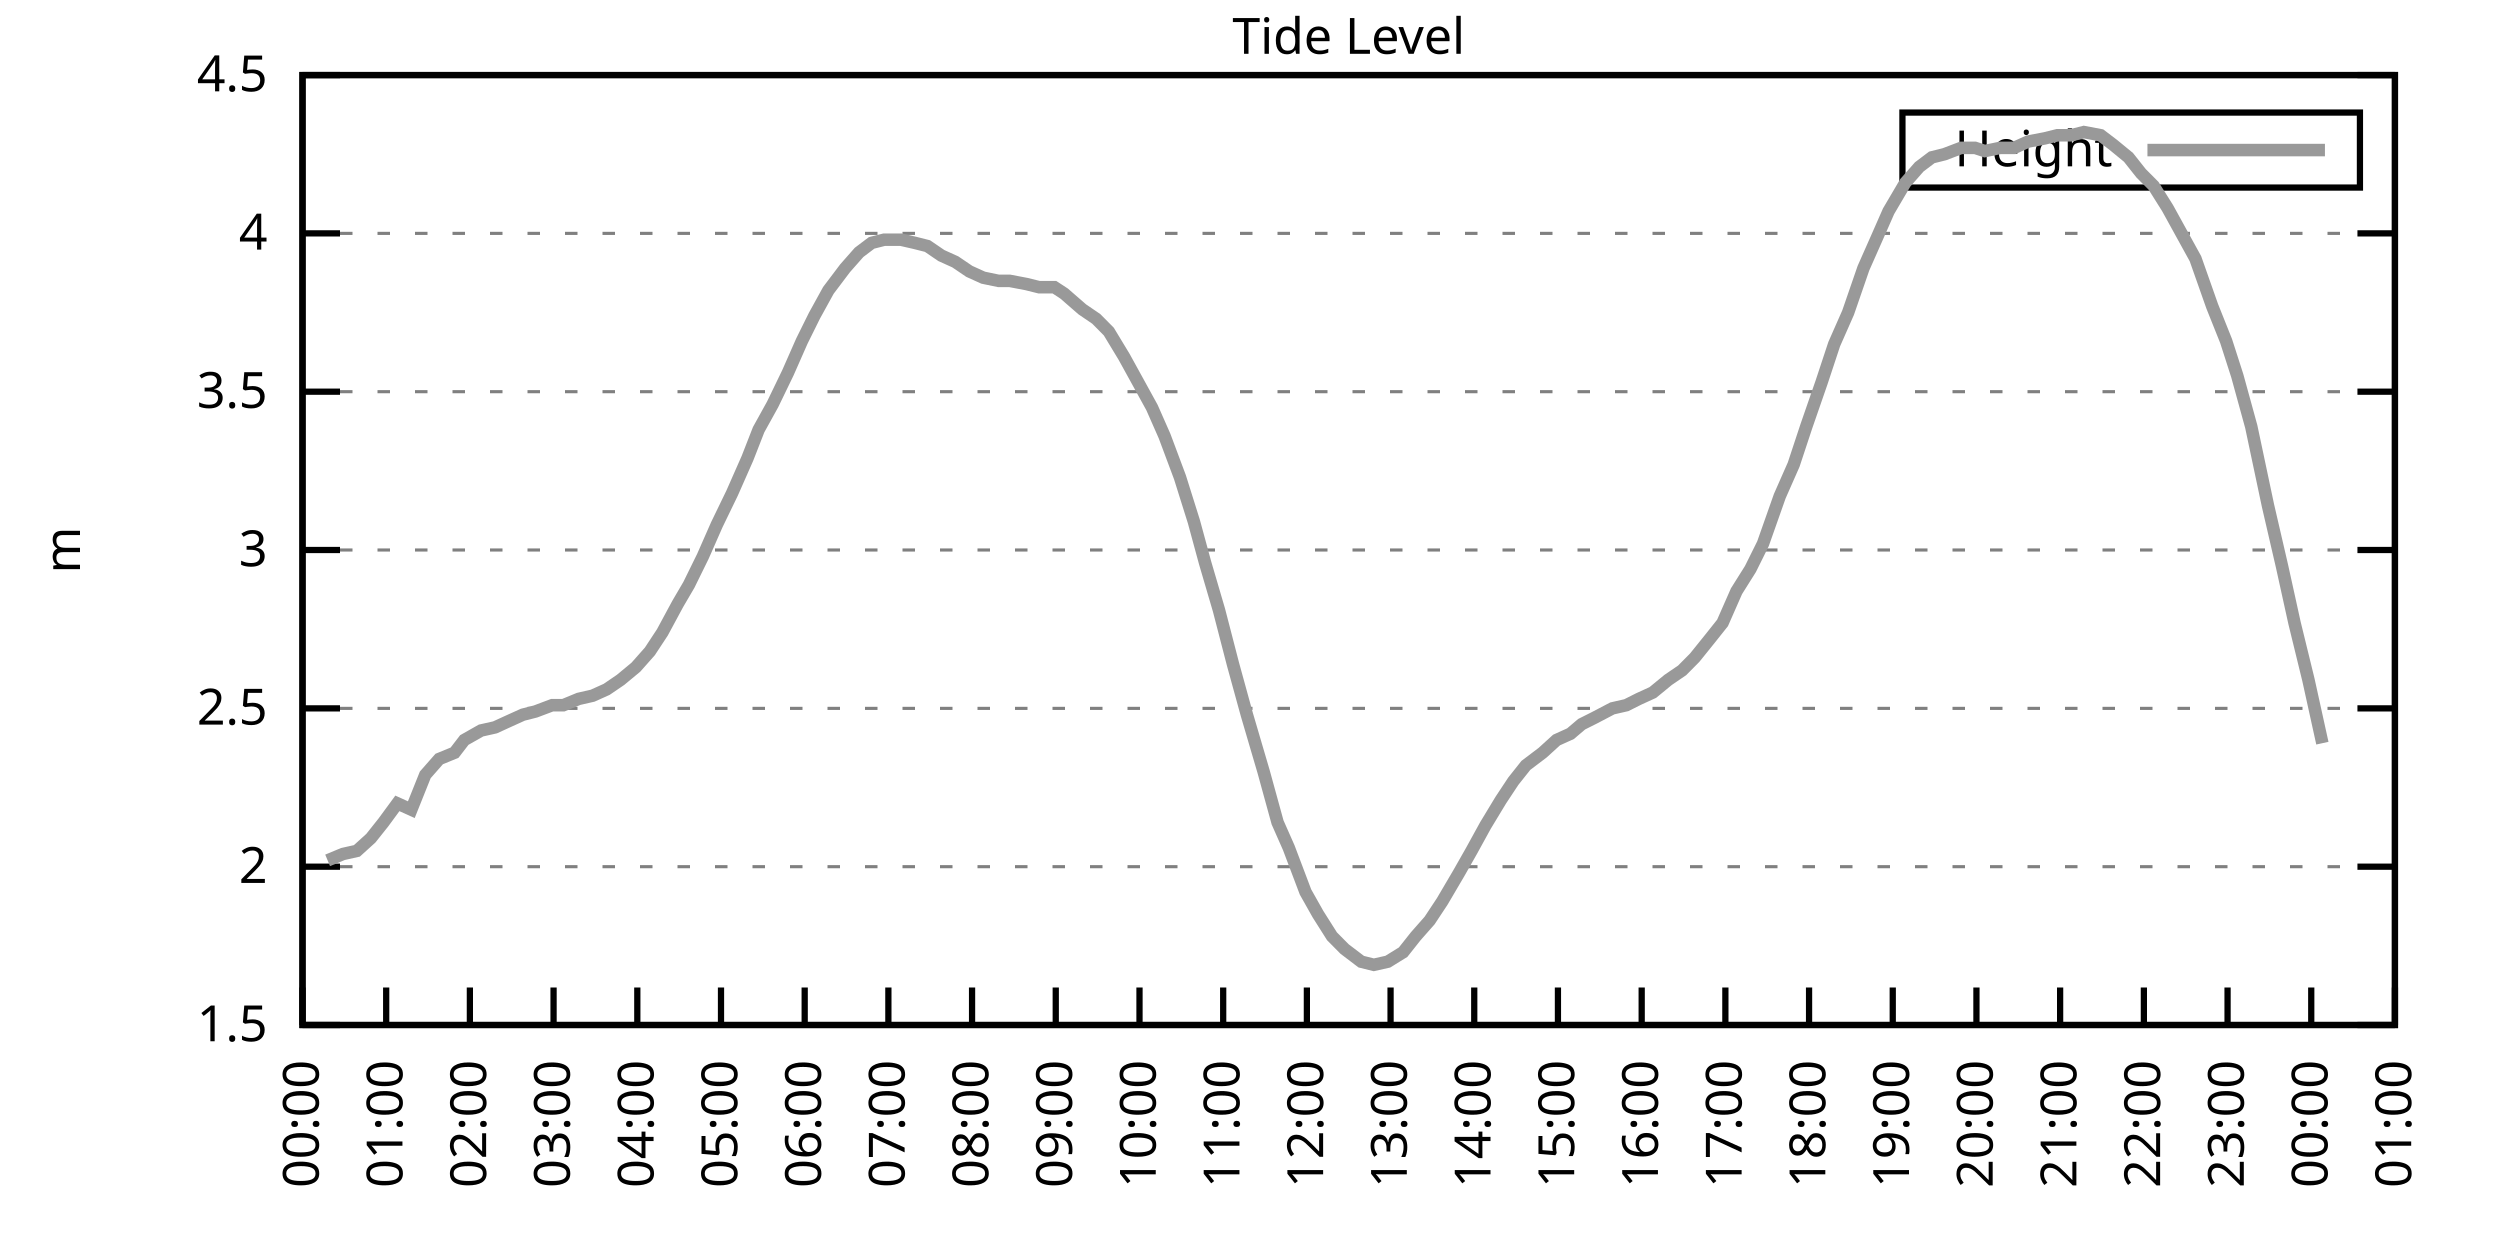
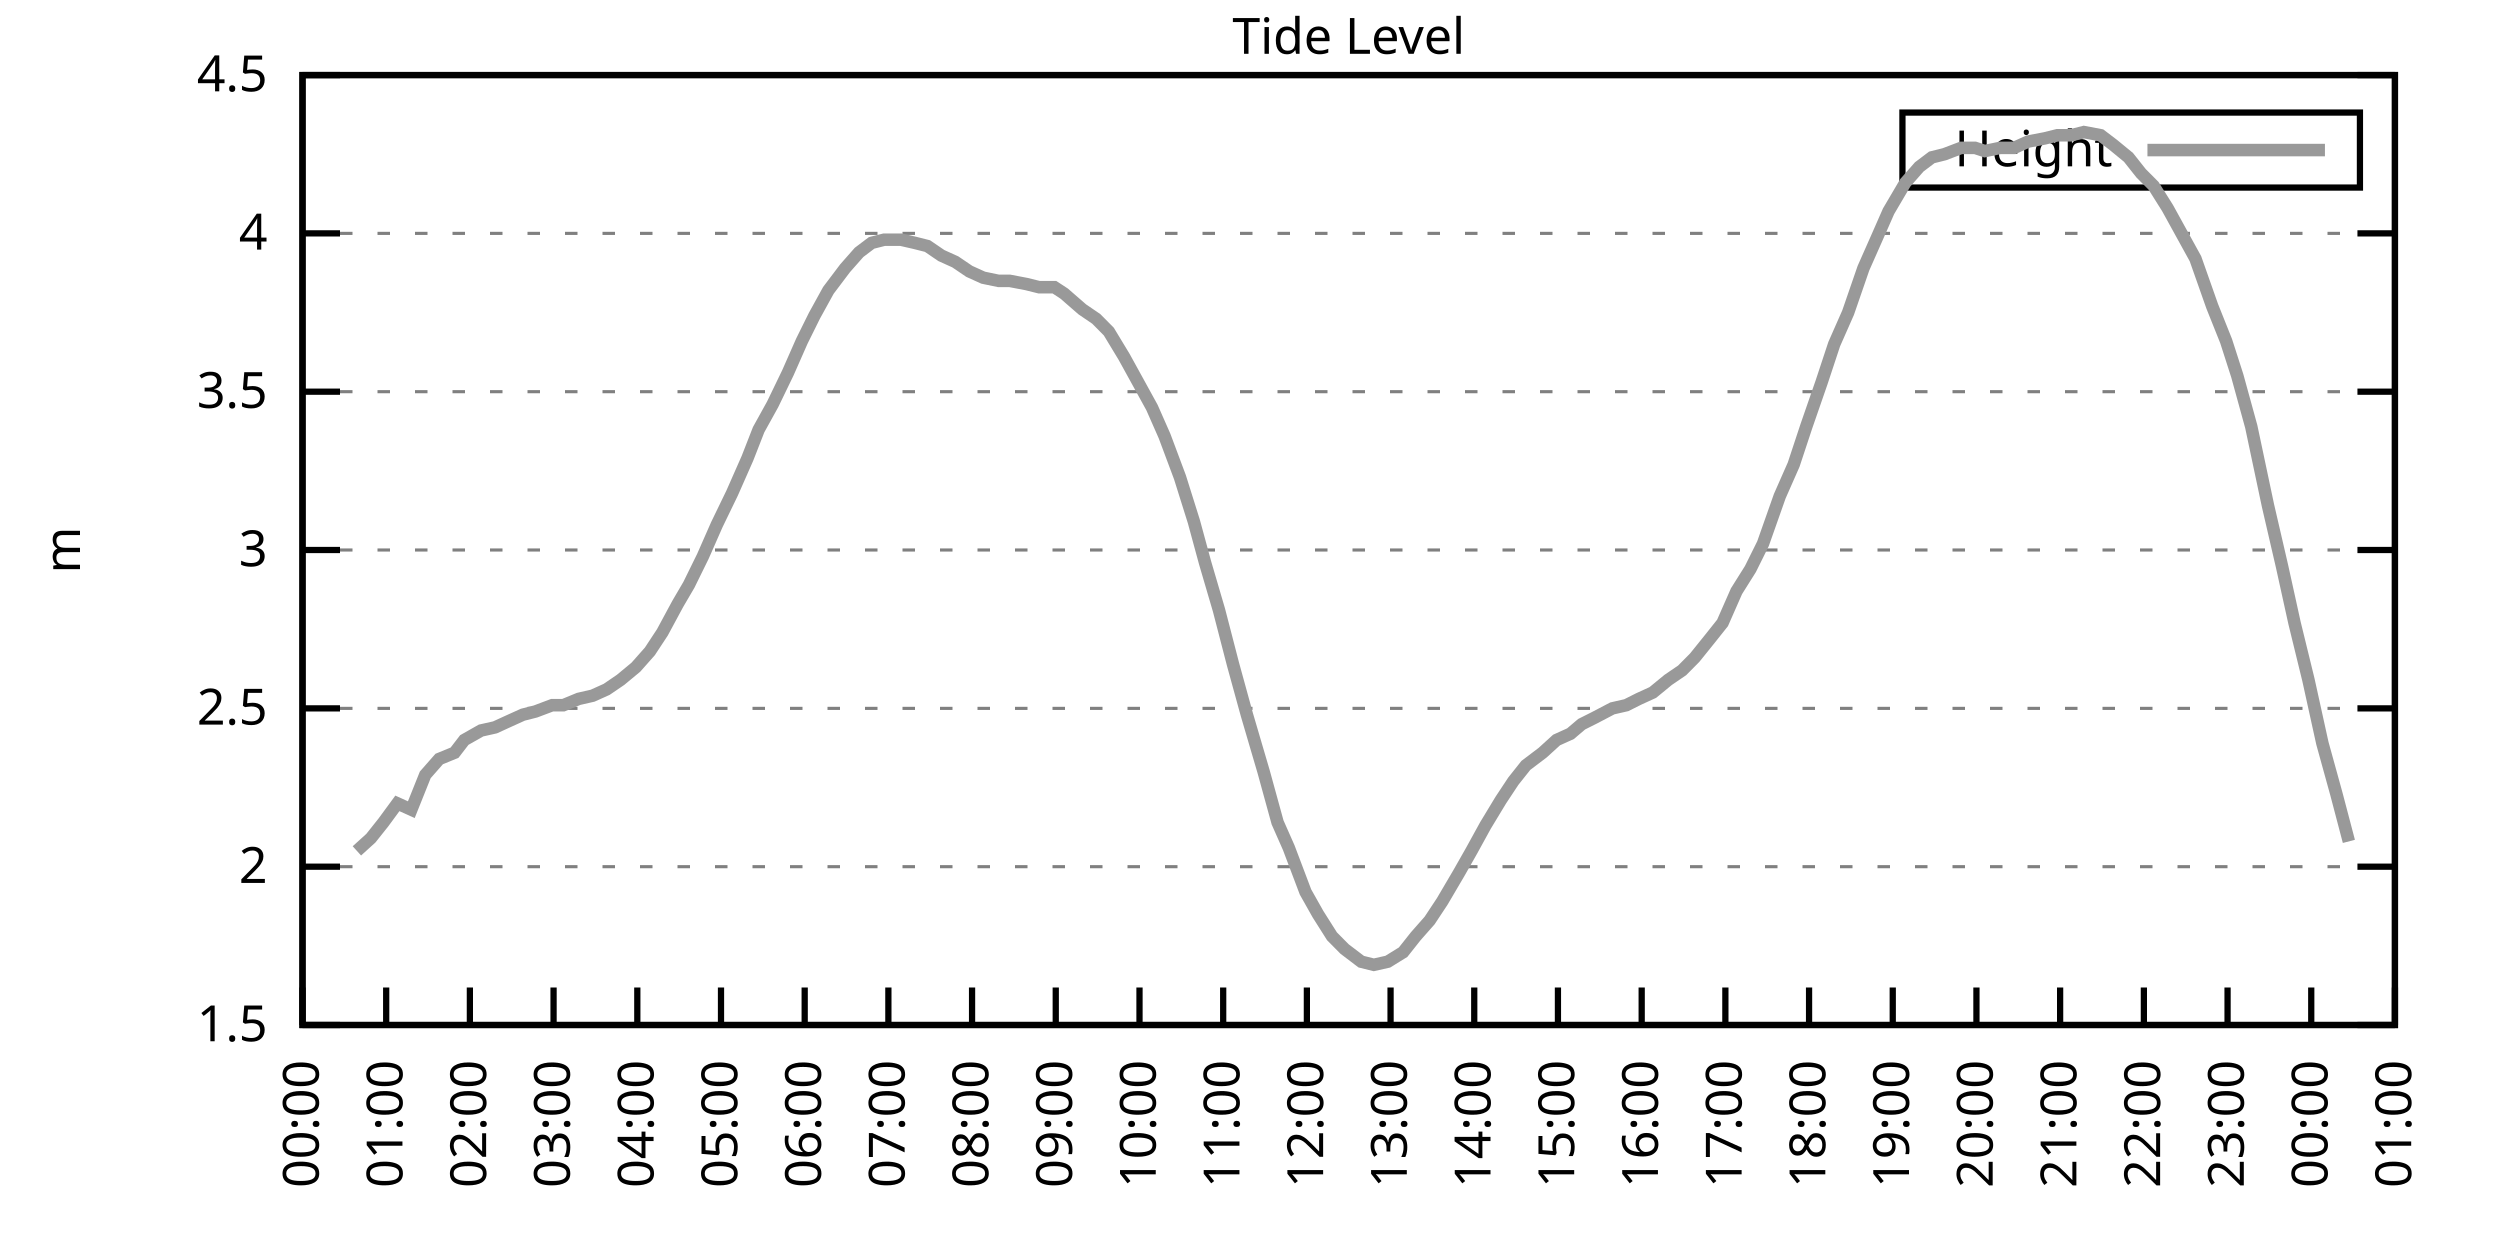
<svg xmlns="http://www.w3.org/2000/svg" xmlns:xlink="http://www.w3.org/1999/xlink" width="400" height="200" viewBox="0 0 400 200">
  <g id="gnuplot_canvas">
    <rect x="0" y="0" width="400" height="200" fill="none" />
    <defs>
      <circle id="gpDot" r="0.5" stroke-width="0.5" stroke="currentColor" />
      <path id="gpPt0" stroke-width="0.333" stroke="currentColor" d="M-1,0 h2 M0,-1 v2" />
      <path id="gpPt1" stroke-width="0.333" stroke="currentColor" d="M-1,-1 L1,1 M1,-1 L-1,1" />
      <path id="gpPt2" stroke-width="0.333" stroke="currentColor" d="M-1,0 L1,0 M0,-1 L0,1 M-1,-1 L1,1 M-1,1 L1,-1" />
      <rect id="gpPt3" stroke-width="0.333" stroke="currentColor" x="-1" y="-1" width="2" height="2" />
      <rect id="gpPt4" stroke-width="0.333" stroke="currentColor" fill="currentColor" x="-1" y="-1" width="2" height="2" />
      <circle id="gpPt5" stroke-width="0.333" stroke="currentColor" cx="0" cy="0" r="1" />
      <use xlink:href="#gpPt5" id="gpPt6" fill="currentColor" stroke="none" />
      <path id="gpPt7" stroke-width="0.333" stroke="currentColor" d="M0,-1.33 L-1.33,0.67 L1.33,0.67 z" />
      <use xlink:href="#gpPt7" id="gpPt8" fill="currentColor" stroke="none" />
      <use xlink:href="#gpPt7" id="gpPt9" stroke="currentColor" transform="rotate(180)" />
      <use xlink:href="#gpPt9" id="gpPt10" fill="currentColor" stroke="none" />
      <use xlink:href="#gpPt3" id="gpPt11" stroke="currentColor" transform="rotate(45)" />
      <use xlink:href="#gpPt11" id="gpPt12" fill="currentColor" stroke="none" />
      <path id="gpPt13" stroke-width="0.333" stroke="currentColor" d="M0,1.330 L1.265,0.411 L0.782,-1.067 L-0.782,-1.076 L-1.265,0.411 z" />
      <use xlink:href="#gpPt13" id="gpPt14" fill="currentColor" stroke="none" />
      <filter id="textbox" filterUnits="objectBoundingBox" x="0" y="0" height="1" width="1">
        <feFlood flood-color="white" flood-opacity="1" result="bgnd" />
        <feComposite in="SourceGraphic" in2="bgnd" operator="atop" />
      </filter>
      <filter id="greybox" filterUnits="objectBoundingBox" x="0" y="0" height="1" width="1">
        <feFlood flood-color="lightgrey" flood-opacity="1" result="grey" />
        <feComposite in="SourceGraphic" in2="grey" operator="atop" />
      </filter>
    </defs>
    <g fill="none" color="white" stroke="currentColor" stroke-width="1.00" stroke-linecap="butt" stroke-linejoin="miter">
</g>
    <g fill="none" color="black" stroke="currentColor" stroke-width="1.00" stroke-linecap="butt" stroke-linejoin="miter">
      <g stroke="none" shape-rendering="crispEdges">
        <polygon fill="rgb(255, 255, 255)" points="48.40,164.00 383.18,164.00 383.18,12.02 48.40,12.02 " />
      </g>
    </g>
    <g fill="none" color="black" stroke="currentColor" stroke-width="1.00" stroke-linecap="butt" stroke-linejoin="miter">
</g>
    <g fill="none" color="black" stroke="black" stroke-width="0.50" stroke-linecap="butt" stroke-linejoin="miter">
</g>
    <g fill="none" color="gray" stroke="currentColor" stroke-width="0.50" stroke-linecap="butt" stroke-linejoin="miter">
      <path stroke="gray" stroke-dasharray="2,4" class="gridline" d="M48.40,164.00 L383.19,164.00  " />
    </g>
    <g fill="none" color="gray" stroke="gray" stroke-width="1.00" stroke-linecap="butt" stroke-linejoin="miter">
</g>
    <g fill="none" color="black" stroke="currentColor" stroke-width="1.00" stroke-linecap="butt" stroke-linejoin="miter">
      <path stroke="black" d="M48.40,164.00 L54.40,164.00 M383.19,164.00 L377.19,164.00  " />
      <g transform="translate(42.80,166.60)" stroke="none" fill="black" font-family="Sans" font-size="8.00" text-anchor="end">
        <text>
          <tspan font-family="Sans"> 1.5</tspan>
        </text>
      </g>
    </g>
    <g fill="none" color="black" stroke="currentColor" stroke-width="1.00" stroke-linecap="butt" stroke-linejoin="miter">
</g>
    <g fill="none" color="black" stroke="black" stroke-width="0.50" stroke-linecap="butt" stroke-linejoin="miter">
</g>
    <g fill="none" color="gray" stroke="currentColor" stroke-width="0.50" stroke-linecap="butt" stroke-linejoin="miter">
      <path stroke="gray" stroke-dasharray="2,4" class="gridline" d="M48.40,138.67 L383.19,138.67  " />
    </g>
    <g fill="none" color="gray" stroke="gray" stroke-width="1.00" stroke-linecap="butt" stroke-linejoin="miter">
</g>
    <g fill="none" color="black" stroke="currentColor" stroke-width="1.00" stroke-linecap="butt" stroke-linejoin="miter">
      <path stroke="black" d="M48.40,138.67 L54.40,138.67 M383.19,138.67 L377.19,138.67  " />
      <g transform="translate(42.80,141.27)" stroke="none" fill="black" font-family="Sans" font-size="8.00" text-anchor="end">
        <text>
          <tspan font-family="Sans"> 2</tspan>
        </text>
      </g>
    </g>
    <g fill="none" color="black" stroke="currentColor" stroke-width="1.00" stroke-linecap="butt" stroke-linejoin="miter">
</g>
    <g fill="none" color="black" stroke="black" stroke-width="0.50" stroke-linecap="butt" stroke-linejoin="miter">
</g>
    <g fill="none" color="gray" stroke="currentColor" stroke-width="0.50" stroke-linecap="butt" stroke-linejoin="miter">
      <path stroke="gray" stroke-dasharray="2,4" class="gridline" d="M48.40,113.34 L383.19,113.34  " />
    </g>
    <g fill="none" color="gray" stroke="gray" stroke-width="1.00" stroke-linecap="butt" stroke-linejoin="miter">
</g>
    <g fill="none" color="black" stroke="currentColor" stroke-width="1.00" stroke-linecap="butt" stroke-linejoin="miter">
      <path stroke="black" d="M48.40,113.34 L54.40,113.34 M383.19,113.34 L377.19,113.34  " />
      <g transform="translate(42.80,115.94)" stroke="none" fill="black" font-family="Sans" font-size="8.00" text-anchor="end">
        <text>
          <tspan font-family="Sans"> 2.5</tspan>
        </text>
      </g>
    </g>
    <g fill="none" color="black" stroke="currentColor" stroke-width="1.00" stroke-linecap="butt" stroke-linejoin="miter">
</g>
    <g fill="none" color="black" stroke="black" stroke-width="0.50" stroke-linecap="butt" stroke-linejoin="miter">
</g>
    <g fill="none" color="gray" stroke="currentColor" stroke-width="0.50" stroke-linecap="butt" stroke-linejoin="miter">
      <path stroke="gray" stroke-dasharray="2,4" class="gridline" d="M48.40,88.00 L383.19,88.00  " />
    </g>
    <g fill="none" color="gray" stroke="gray" stroke-width="1.00" stroke-linecap="butt" stroke-linejoin="miter">
</g>
    <g fill="none" color="black" stroke="currentColor" stroke-width="1.00" stroke-linecap="butt" stroke-linejoin="miter">
      <path stroke="black" d="M48.40,88.00 L54.40,88.00 M383.19,88.00 L377.19,88.00  " />
      <g transform="translate(42.80,90.60)" stroke="none" fill="black" font-family="Sans" font-size="8.00" text-anchor="end">
        <text>
          <tspan font-family="Sans"> 3</tspan>
        </text>
      </g>
    </g>
    <g fill="none" color="black" stroke="currentColor" stroke-width="1.00" stroke-linecap="butt" stroke-linejoin="miter">
</g>
    <g fill="none" color="black" stroke="black" stroke-width="0.50" stroke-linecap="butt" stroke-linejoin="miter">
</g>
    <g fill="none" color="gray" stroke="currentColor" stroke-width="0.50" stroke-linecap="butt" stroke-linejoin="miter">
      <path stroke="gray" stroke-dasharray="2,4" class="gridline" d="M48.40,62.67 L383.19,62.67  " />
    </g>
    <g fill="none" color="gray" stroke="gray" stroke-width="1.00" stroke-linecap="butt" stroke-linejoin="miter">
</g>
    <g fill="none" color="black" stroke="currentColor" stroke-width="1.00" stroke-linecap="butt" stroke-linejoin="miter">
      <path stroke="black" d="M48.40,62.67 L54.40,62.67 M383.19,62.67 L377.19,62.67  " />
      <g transform="translate(42.80,65.27)" stroke="none" fill="black" font-family="Sans" font-size="8.00" text-anchor="end">
        <text>
          <tspan font-family="Sans"> 3.5</tspan>
        </text>
      </g>
    </g>
    <g fill="none" color="black" stroke="currentColor" stroke-width="1.00" stroke-linecap="butt" stroke-linejoin="miter">
</g>
    <g fill="none" color="black" stroke="black" stroke-width="0.50" stroke-linecap="butt" stroke-linejoin="miter">
</g>
    <g fill="none" color="gray" stroke="currentColor" stroke-width="0.50" stroke-linecap="butt" stroke-linejoin="miter">
      <path stroke="gray" stroke-dasharray="2,4" class="gridline" d="M48.40,37.34 L383.19,37.34  " />
    </g>
    <g fill="none" color="gray" stroke="gray" stroke-width="1.00" stroke-linecap="butt" stroke-linejoin="miter">
</g>
    <g fill="none" color="black" stroke="currentColor" stroke-width="1.00" stroke-linecap="butt" stroke-linejoin="miter">
      <path stroke="black" d="M48.40,37.34 L54.40,37.34 M383.19,37.34 L377.19,37.34  " />
      <g transform="translate(42.80,39.94)" stroke="none" fill="black" font-family="Sans" font-size="8.00" text-anchor="end">
        <text>
          <tspan font-family="Sans"> 4</tspan>
        </text>
      </g>
    </g>
    <g fill="none" color="black" stroke="currentColor" stroke-width="1.00" stroke-linecap="butt" stroke-linejoin="miter">
</g>
    <g fill="none" color="black" stroke="black" stroke-width="0.50" stroke-linecap="butt" stroke-linejoin="miter">
</g>
    <g fill="none" color="gray" stroke="currentColor" stroke-width="0.50" stroke-linecap="butt" stroke-linejoin="miter">
      <path stroke="gray" stroke-dasharray="2,4" class="gridline" d="M48.40,12.01 L383.19,12.01  " />
    </g>
    <g fill="none" color="gray" stroke="gray" stroke-width="1.00" stroke-linecap="butt" stroke-linejoin="miter">
</g>
    <g fill="none" color="black" stroke="currentColor" stroke-width="1.00" stroke-linecap="butt" stroke-linejoin="miter">
      <path stroke="black" d="M48.40,12.01 L54.40,12.01 M383.19,12.01 L377.19,12.01  " />
      <g transform="translate(42.80,14.61)" stroke="none" fill="black" font-family="Sans" font-size="8.00" text-anchor="end">
        <text>
          <tspan font-family="Sans"> 4.5</tspan>
        </text>
      </g>
    </g>
    <g fill="none" color="black" stroke="currentColor" stroke-width="1.00" stroke-linecap="butt" stroke-linejoin="miter">
      <path stroke="black" d="M48.40,164.00 L48.40,158.00  " />
      <g transform="translate(51.00,169.60) rotate(270.00)" stroke="none" fill="black" font-family="Sans" font-size="8.00" text-anchor="end">
        <text>
          <tspan font-family="Sans">00:00</tspan>
        </text>
      </g>
    </g>
    <g fill="none" color="black" stroke="currentColor" stroke-width="1.00" stroke-linecap="butt" stroke-linejoin="miter">
      <path stroke="black" d="M61.79,164.00 L61.79,158.00  " />
      <g transform="translate(64.39,169.60) rotate(270.00)" stroke="none" fill="black" font-family="Sans" font-size="8.00" text-anchor="end">
        <text>
          <tspan font-family="Sans">01:00</tspan>
        </text>
      </g>
    </g>
    <g fill="none" color="black" stroke="currentColor" stroke-width="1.00" stroke-linecap="butt" stroke-linejoin="miter">
      <path stroke="black" d="M75.18,164.00 L75.18,158.00  " />
      <g transform="translate(77.78,169.60) rotate(270.00)" stroke="none" fill="black" font-family="Sans" font-size="8.00" text-anchor="end">
        <text>
          <tspan font-family="Sans">02:00</tspan>
        </text>
      </g>
    </g>
    <g fill="none" color="black" stroke="currentColor" stroke-width="1.00" stroke-linecap="butt" stroke-linejoin="miter">
      <path stroke="black" d="M88.57,164.00 L88.57,158.00  " />
      <g transform="translate(91.17,169.60) rotate(270.00)" stroke="none" fill="black" font-family="Sans" font-size="8.00" text-anchor="end">
        <text>
          <tspan font-family="Sans">03:00</tspan>
        </text>
      </g>
    </g>
    <g fill="none" color="black" stroke="currentColor" stroke-width="1.00" stroke-linecap="butt" stroke-linejoin="miter">
      <path stroke="black" d="M101.97,164.00 L101.97,158.00  " />
      <g transform="translate(104.57,169.60) rotate(270.00)" stroke="none" fill="black" font-family="Sans" font-size="8.00" text-anchor="end">
        <text>
          <tspan font-family="Sans">04:00</tspan>
        </text>
      </g>
    </g>
    <g fill="none" color="black" stroke="currentColor" stroke-width="1.00" stroke-linecap="butt" stroke-linejoin="miter">
      <path stroke="black" d="M115.36,164.00 L115.36,158.00  " />
      <g transform="translate(117.96,169.60) rotate(270.00)" stroke="none" fill="black" font-family="Sans" font-size="8.00" text-anchor="end">
        <text>
          <tspan font-family="Sans">05:00</tspan>
        </text>
      </g>
    </g>
    <g fill="none" color="black" stroke="currentColor" stroke-width="1.00" stroke-linecap="butt" stroke-linejoin="miter">
      <path stroke="black" d="M128.75,164.00 L128.75,158.00  " />
      <g transform="translate(131.35,169.60) rotate(270.00)" stroke="none" fill="black" font-family="Sans" font-size="8.00" text-anchor="end">
        <text>
          <tspan font-family="Sans">06:00</tspan>
        </text>
      </g>
    </g>
    <g fill="none" color="black" stroke="currentColor" stroke-width="1.00" stroke-linecap="butt" stroke-linejoin="miter">
      <path stroke="black" d="M142.14,164.00 L142.14,158.00  " />
      <g transform="translate(144.74,169.60) rotate(270.00)" stroke="none" fill="black" font-family="Sans" font-size="8.00" text-anchor="end">
        <text>
          <tspan font-family="Sans">07:00</tspan>
        </text>
      </g>
    </g>
    <g fill="none" color="black" stroke="currentColor" stroke-width="1.00" stroke-linecap="butt" stroke-linejoin="miter">
      <path stroke="black" d="M155.53,164.00 L155.53,158.00  " />
      <g transform="translate(158.13,169.60) rotate(270.00)" stroke="none" fill="black" font-family="Sans" font-size="8.00" text-anchor="end">
        <text>
          <tspan font-family="Sans">08:00</tspan>
        </text>
      </g>
    </g>
    <g fill="none" color="black" stroke="currentColor" stroke-width="1.00" stroke-linecap="butt" stroke-linejoin="miter">
      <path stroke="black" d="M168.92,164.00 L168.92,158.00  " />
      <g transform="translate(171.52,169.60) rotate(270.00)" stroke="none" fill="black" font-family="Sans" font-size="8.00" text-anchor="end">
        <text>
          <tspan font-family="Sans">09:00</tspan>
        </text>
      </g>
    </g>
    <g fill="none" color="black" stroke="currentColor" stroke-width="1.00" stroke-linecap="butt" stroke-linejoin="miter">
      <path stroke="black" d="M182.32,164.00 L182.32,158.00  " />
      <g transform="translate(184.92,169.60) rotate(270.00)" stroke="none" fill="black" font-family="Sans" font-size="8.00" text-anchor="end">
        <text>
          <tspan font-family="Sans">10:00</tspan>
        </text>
      </g>
    </g>
    <g fill="none" color="black" stroke="currentColor" stroke-width="1.00" stroke-linecap="butt" stroke-linejoin="miter">
      <path stroke="black" d="M195.71,164.00 L195.71,158.00  " />
      <g transform="translate(198.31,169.60) rotate(270.00)" stroke="none" fill="black" font-family="Sans" font-size="8.00" text-anchor="end">
        <text>
          <tspan font-family="Sans">11:00</tspan>
        </text>
      </g>
    </g>
    <g fill="none" color="black" stroke="currentColor" stroke-width="1.00" stroke-linecap="butt" stroke-linejoin="miter">
      <path stroke="black" d="M209.10,164.00 L209.10,158.00  " />
      <g transform="translate(211.70,169.60) rotate(270.00)" stroke="none" fill="black" font-family="Sans" font-size="8.00" text-anchor="end">
        <text>
          <tspan font-family="Sans">12:00</tspan>
        </text>
      </g>
    </g>
    <g fill="none" color="black" stroke="currentColor" stroke-width="1.00" stroke-linecap="butt" stroke-linejoin="miter">
      <path stroke="black" d="M222.49,164.00 L222.49,158.00  " />
      <g transform="translate(225.09,169.60) rotate(270.00)" stroke="none" fill="black" font-family="Sans" font-size="8.00" text-anchor="end">
        <text>
          <tspan font-family="Sans">13:00</tspan>
        </text>
      </g>
    </g>
    <g fill="none" color="black" stroke="currentColor" stroke-width="1.00" stroke-linecap="butt" stroke-linejoin="miter">
      <path stroke="black" d="M235.88,164.00 L235.88,158.00  " />
      <g transform="translate(238.48,169.60) rotate(270.00)" stroke="none" fill="black" font-family="Sans" font-size="8.00" text-anchor="end">
        <text>
          <tspan font-family="Sans">14:00</tspan>
        </text>
      </g>
    </g>
    <g fill="none" color="black" stroke="currentColor" stroke-width="1.00" stroke-linecap="butt" stroke-linejoin="miter">
      <path stroke="black" d="M249.27,164.00 L249.27,158.00  " />
      <g transform="translate(251.87,169.60) rotate(270.00)" stroke="none" fill="black" font-family="Sans" font-size="8.00" text-anchor="end">
        <text>
          <tspan font-family="Sans">15:00</tspan>
        </text>
      </g>
    </g>
    <g fill="none" color="black" stroke="currentColor" stroke-width="1.00" stroke-linecap="butt" stroke-linejoin="miter">
      <path stroke="black" d="M262.67,164.00 L262.67,158.00  " />
      <g transform="translate(265.27,169.60) rotate(270.00)" stroke="none" fill="black" font-family="Sans" font-size="8.00" text-anchor="end">
        <text>
          <tspan font-family="Sans">16:00</tspan>
        </text>
      </g>
    </g>
    <g fill="none" color="black" stroke="currentColor" stroke-width="1.00" stroke-linecap="butt" stroke-linejoin="miter">
      <path stroke="black" d="M276.06,164.00 L276.06,158.00  " />
      <g transform="translate(278.66,169.60) rotate(270.00)" stroke="none" fill="black" font-family="Sans" font-size="8.00" text-anchor="end">
        <text>
          <tspan font-family="Sans">17:00</tspan>
        </text>
      </g>
    </g>
    <g fill="none" color="black" stroke="currentColor" stroke-width="1.00" stroke-linecap="butt" stroke-linejoin="miter">
      <path stroke="black" d="M289.45,164.00 L289.45,158.00  " />
      <g transform="translate(292.05,169.60) rotate(270.00)" stroke="none" fill="black" font-family="Sans" font-size="8.00" text-anchor="end">
        <text>
          <tspan font-family="Sans">18:00</tspan>
        </text>
      </g>
    </g>
    <g fill="none" color="black" stroke="currentColor" stroke-width="1.00" stroke-linecap="butt" stroke-linejoin="miter">
      <path stroke="black" d="M302.84,164.00 L302.84,158.00  " />
      <g transform="translate(305.44,169.60) rotate(270.00)" stroke="none" fill="black" font-family="Sans" font-size="8.00" text-anchor="end">
        <text>
          <tspan font-family="Sans">19:00</tspan>
        </text>
      </g>
    </g>
    <g fill="none" color="black" stroke="currentColor" stroke-width="1.00" stroke-linecap="butt" stroke-linejoin="miter">
      <path stroke="black" d="M316.23,164.00 L316.23,158.00  " />
      <g transform="translate(318.83,169.60) rotate(270.00)" stroke="none" fill="black" font-family="Sans" font-size="8.00" text-anchor="end">
        <text>
          <tspan font-family="Sans">20:00</tspan>
        </text>
      </g>
    </g>
    <g fill="none" color="black" stroke="currentColor" stroke-width="1.00" stroke-linecap="butt" stroke-linejoin="miter">
      <path stroke="black" d="M329.62,164.00 L329.62,158.00  " />
      <g transform="translate(332.22,169.60) rotate(270.00)" stroke="none" fill="black" font-family="Sans" font-size="8.00" text-anchor="end">
        <text>
          <tspan font-family="Sans">21:00</tspan>
        </text>
      </g>
    </g>
    <g fill="none" color="black" stroke="currentColor" stroke-width="1.00" stroke-linecap="butt" stroke-linejoin="miter">
      <path stroke="black" d="M343.02,164.00 L343.02,158.00  " />
      <g transform="translate(345.62,169.60) rotate(270.00)" stroke="none" fill="black" font-family="Sans" font-size="8.00" text-anchor="end">
        <text>
          <tspan font-family="Sans">22:00</tspan>
        </text>
      </g>
    </g>
    <g fill="none" color="black" stroke="currentColor" stroke-width="1.00" stroke-linecap="butt" stroke-linejoin="miter">
      <path stroke="black" d="M356.41,164.00 L356.41,158.00  " />
      <g transform="translate(359.01,169.60) rotate(270.00)" stroke="none" fill="black" font-family="Sans" font-size="8.00" text-anchor="end">
        <text>
          <tspan font-family="Sans">23:00</tspan>
        </text>
      </g>
    </g>
    <g fill="none" color="black" stroke="currentColor" stroke-width="1.00" stroke-linecap="butt" stroke-linejoin="miter">
      <path stroke="black" d="M369.80,164.00 L369.80,158.00  " />
      <g transform="translate(372.40,169.60) rotate(270.00)" stroke="none" fill="black" font-family="Sans" font-size="8.00" text-anchor="end">
        <text>
          <tspan font-family="Sans">00:00</tspan>
        </text>
      </g>
    </g>
    <g fill="none" color="black" stroke="currentColor" stroke-width="1.00" stroke-linecap="butt" stroke-linejoin="miter">
      <path stroke="black" d="M383.19,164.00 L383.19,158.00  " />
      <g transform="translate(385.79,169.60) rotate(270.00)" stroke="none" fill="black" font-family="Sans" font-size="8.00" text-anchor="end">
        <text>
          <tspan font-family="Sans">01:00</tspan>
        </text>
      </g>
    </g>
    <g fill="none" color="black" stroke="currentColor" stroke-width="1.00" stroke-linecap="butt" stroke-linejoin="miter">
</g>
    <g fill="none" color="black" stroke="currentColor" stroke-width="1.00" stroke-linecap="butt" stroke-linejoin="miter">
      <path stroke="black" d="M48.40,12.01 L48.40,164.00 L383.19,164.00 L383.19,12.01 L48.40,12.01 Z  " />
    </g>
    <g fill="none" color="black" stroke="currentColor" stroke-width="1.00" stroke-linecap="butt" stroke-linejoin="miter">
</g>
    <g fill="none" color="black" stroke="currentColor" stroke-width="1.00" stroke-linecap="butt" stroke-linejoin="miter">
      <path stroke="black" d="M304.39,30.01 L304.39,18.01 L377.59,18.01 L377.59,30.01 L304.39,30.01 Z  " />
    </g>
    <g id="Tide_level_plot_1">
      <g fill="none" color="white" stroke="black" stroke-width="2.00" stroke-linecap="butt" stroke-linejoin="miter">
</g>
      <g fill="none" color="black" stroke="currentColor" stroke-width="2.00" stroke-linecap="butt" stroke-linejoin="miter">
        <g transform="translate(337.99,26.61)" stroke="none" fill="black" font-family="Sans" font-size="8.00" text-anchor="end">
          <text>
            <tspan font-family="Sans">Height</tspan>
          </text>
        </g>
      </g>
      <g fill="none" color="black" stroke="currentColor" stroke-width="2.00" stroke-linecap="butt" stroke-linejoin="miter">
-         <path stroke="rgb(153, 153, 153)" d="M343.59,24.01 L371.99,24.01 M52.42,137.66 L54.87,136.64 L57.10,136.14 L59.34,134.11 L61.35,131.58 L63.58,128.54   L65.81,129.55 L68.04,123.98 L70.27,121.44 L72.73,120.43 L74.29,118.40 L76.97,116.88 L79.20,116.38 L81.43,115.36   L83.66,114.35 L85.67,113.84 L88.35,112.83 L90.14,112.83 L92.59,111.82 L94.82,111.31 L97.06,110.30 L99.29,108.78   L101.74,106.75 L103.98,104.22 L105.98,101.18 L108.44,96.62 L110.22,93.58 L112.46,89.02 L114.69,83.95 L117.14,78.89   L119.60,73.31 L121.38,68.75 L123.62,64.70 L126.07,59.63 L128.30,54.57 L130.31,50.51 L132.54,46.46 L135.22,42.91   L137.45,40.38 L139.46,38.86 L141.47,38.35 L144.15,38.35 L146.38,38.86 L148.39,39.37 L150.62,40.89 L152.85,41.90   L155.09,43.42 L157.32,44.43 L159.77,44.94 L161.56,44.94 L164.24,45.45 L166.25,45.95 L168.70,45.95 L170.26,46.97   L173.17,49.50 L175.40,51.02 L177.41,53.05 L179.86,57.10 L182.09,61.15 L184.32,65.21 L186.33,69.77 L188.79,76.35   L191.02,83.45 L192.81,90.03 L195.04,97.63 L197.27,106.24 L199.50,114.35 L202.18,123.47 L204.41,131.58 L206.20,135.63   L208.88,142.72 L210.88,146.27 L213.12,149.81 L215.13,151.84 L217.80,153.87 L219.81,154.37 L222.04,153.87 L224.50,152.35   L226.51,149.81 L228.74,147.28 L230.75,144.24 L233.43,139.68 L235.44,136.14 L237.67,132.08 L240.12,128.03 L242.13,124.99   L244.14,122.46 L246.82,120.43 L249.05,118.40 L251.28,117.39 L253.07,115.87 L255.08,114.86 L257.98,113.34 L260.21,112.83   L262.22,111.82 L264.45,110.80 L266.91,108.78 L269.14,107.26 L271.15,105.23 L273.60,102.19 L275.61,99.66 L277.84,94.59   L280.07,91.04 L282.08,86.99 L284.76,79.39 L286.99,74.33 L289.00,68.25 L291.46,61.15 L293.47,55.07 L295.70,50.01   L298.15,42.91 L300.39,37.85 L302.17,33.80 L304.85,29.24 L307.08,26.70 L309.09,25.18 L311.10,24.68 L313.78,23.66   L316.01,23.66 L317.57,24.17 L320.03,23.66 L322.26,23.66 L324.49,22.65 L327.17,22.14 L329.18,21.64 L331.41,21.64   L333.42,21.13 L336.10,21.64 L338.10,23.16 L340.56,25.18 L342.57,27.72 L344.58,29.74 L346.81,33.29 L349.04,37.34   L351.27,41.39 L353.95,48.99 L356.18,54.57 L357.97,60.14 L360.20,68.25 L362.88,80.91 L365.11,90.54 L367.12,99.66   L369.35,108.78 L371.58,118.91  " />
+         <path stroke="rgb(153, 153, 153)" d="M343.59,24.01 L371.99,24.01 M57.10,136.14 L59.34,134.11 L61.35,131.58 L63.58,128.54 L65.81,129.55 L68.04,123.98   L70.27,121.44 L72.73,120.43 L74.29,118.40 L76.97,116.88 L79.20,116.38 L81.43,115.36 L83.66,114.35 L85.67,113.84   L88.35,112.83 L90.14,112.83 L92.59,111.82 L94.82,111.31 L97.06,110.30 L99.29,108.78 L101.74,106.75 L103.98,104.22   L105.98,101.18 L108.44,96.62 L110.22,93.58 L112.46,89.02 L114.69,83.95 L117.14,78.89 L119.60,73.31 L121.38,68.75   L123.62,64.70 L126.07,59.63 L128.30,54.57 L130.31,50.51 L132.54,46.46 L135.22,42.91 L137.45,40.38 L139.46,38.86   L141.47,38.35 L144.15,38.35 L146.38,38.86 L148.39,39.37 L150.62,40.89 L152.85,41.90 L155.09,43.42 L157.32,44.43   L159.77,44.94 L161.56,44.94 L164.24,45.45 L166.25,45.95 L168.70,45.95 L170.26,46.97 L173.17,49.50 L175.40,51.02   L177.41,53.05 L179.86,57.10 L182.09,61.15 L184.32,65.21 L186.33,69.77 L188.79,76.35 L191.02,83.45 L192.81,90.03   L195.04,97.63 L197.27,106.24 L199.50,114.35 L202.18,123.47 L204.41,131.58 L206.20,135.63 L208.88,142.72 L210.88,146.27   L213.12,149.81 L215.13,151.84 L217.80,153.87 L219.81,154.37 L222.04,153.87 L224.50,152.35 L226.51,149.81 L228.74,147.28   L230.75,144.24 L233.43,139.68 L235.44,136.14 L237.67,132.08 L240.12,128.03 L242.13,124.99 L244.14,122.46 L246.82,120.43   L249.05,118.40 L251.28,117.39 L253.07,115.87 L255.08,114.86 L257.98,113.34 L260.21,112.83 L262.22,111.82 L264.45,110.80   L266.91,108.78 L269.14,107.26 L271.15,105.23 L273.60,102.19 L275.61,99.66 L277.84,94.59 L280.07,91.04 L282.08,86.99   L284.76,79.39 L286.99,74.33 L289.00,68.25 L291.46,61.15 L293.47,55.07 L295.70,50.01 L298.15,42.91 L300.39,37.85   L302.17,33.80 L304.85,29.24 L307.08,26.70 L309.09,25.18 L311.10,24.68 L313.78,23.66 L316.01,23.66 L317.57,24.17   L320.03,23.66 L322.26,23.66 L324.49,22.65 L327.17,22.14 L329.18,21.64 L331.41,21.64 L333.42,21.13 L336.10,21.64   L338.10,23.16 L340.56,25.18 L342.57,27.72 L344.58,29.74 L346.81,33.29 L349.04,37.34 L351.27,41.39 L353.95,48.99   L356.18,54.57 L357.97,60.14 L360.20,68.25 L362.88,80.91 L365.11,90.54 L367.12,99.66 L369.35,108.78 L371.58,118.91   L373.82,127.02 L375.82,134.62  " />
      </g>
    </g>
    <g fill="none" color="black" stroke="currentColor" stroke-width="2.00" stroke-linecap="butt" stroke-linejoin="miter">
</g>
    <g fill="none" color="black" stroke="black" stroke-width="1.00" stroke-linecap="butt" stroke-linejoin="miter">
</g>
    <g fill="none" color="black" stroke="currentColor" stroke-width="1.00" stroke-linecap="butt" stroke-linejoin="miter">
      <path stroke="black" d="M48.40,12.01 L48.40,164.00 L383.19,164.00 L383.19,12.01 L48.40,12.01 Z  " />
      <g transform="translate(12.80,88.01) rotate(270.00)" stroke="none" fill="black" font-family="Sans" font-size="8.00" text-anchor="middle">
        <text>
          <tspan font-family="Sans">m</tspan>
        </text>
      </g>
    </g>
    <g fill="none" color="black" stroke="currentColor" stroke-width="1.00" stroke-linecap="butt" stroke-linejoin="miter">
</g>
    <g fill="none" color="black" stroke="currentColor" stroke-width="1.00" stroke-linecap="butt" stroke-linejoin="miter">
      <g transform="translate(215.79,8.61)" stroke="none" fill="black" font-family="Sans" font-size="8.00" text-anchor="middle">
        <text>
          <tspan font-family="Sans">Tide Level</tspan>
        </text>
      </g>
    </g>
    <g fill="none" color="black" stroke="currentColor" stroke-width="1.00" stroke-linecap="butt" stroke-linejoin="miter">
</g>
  </g>
</svg>
